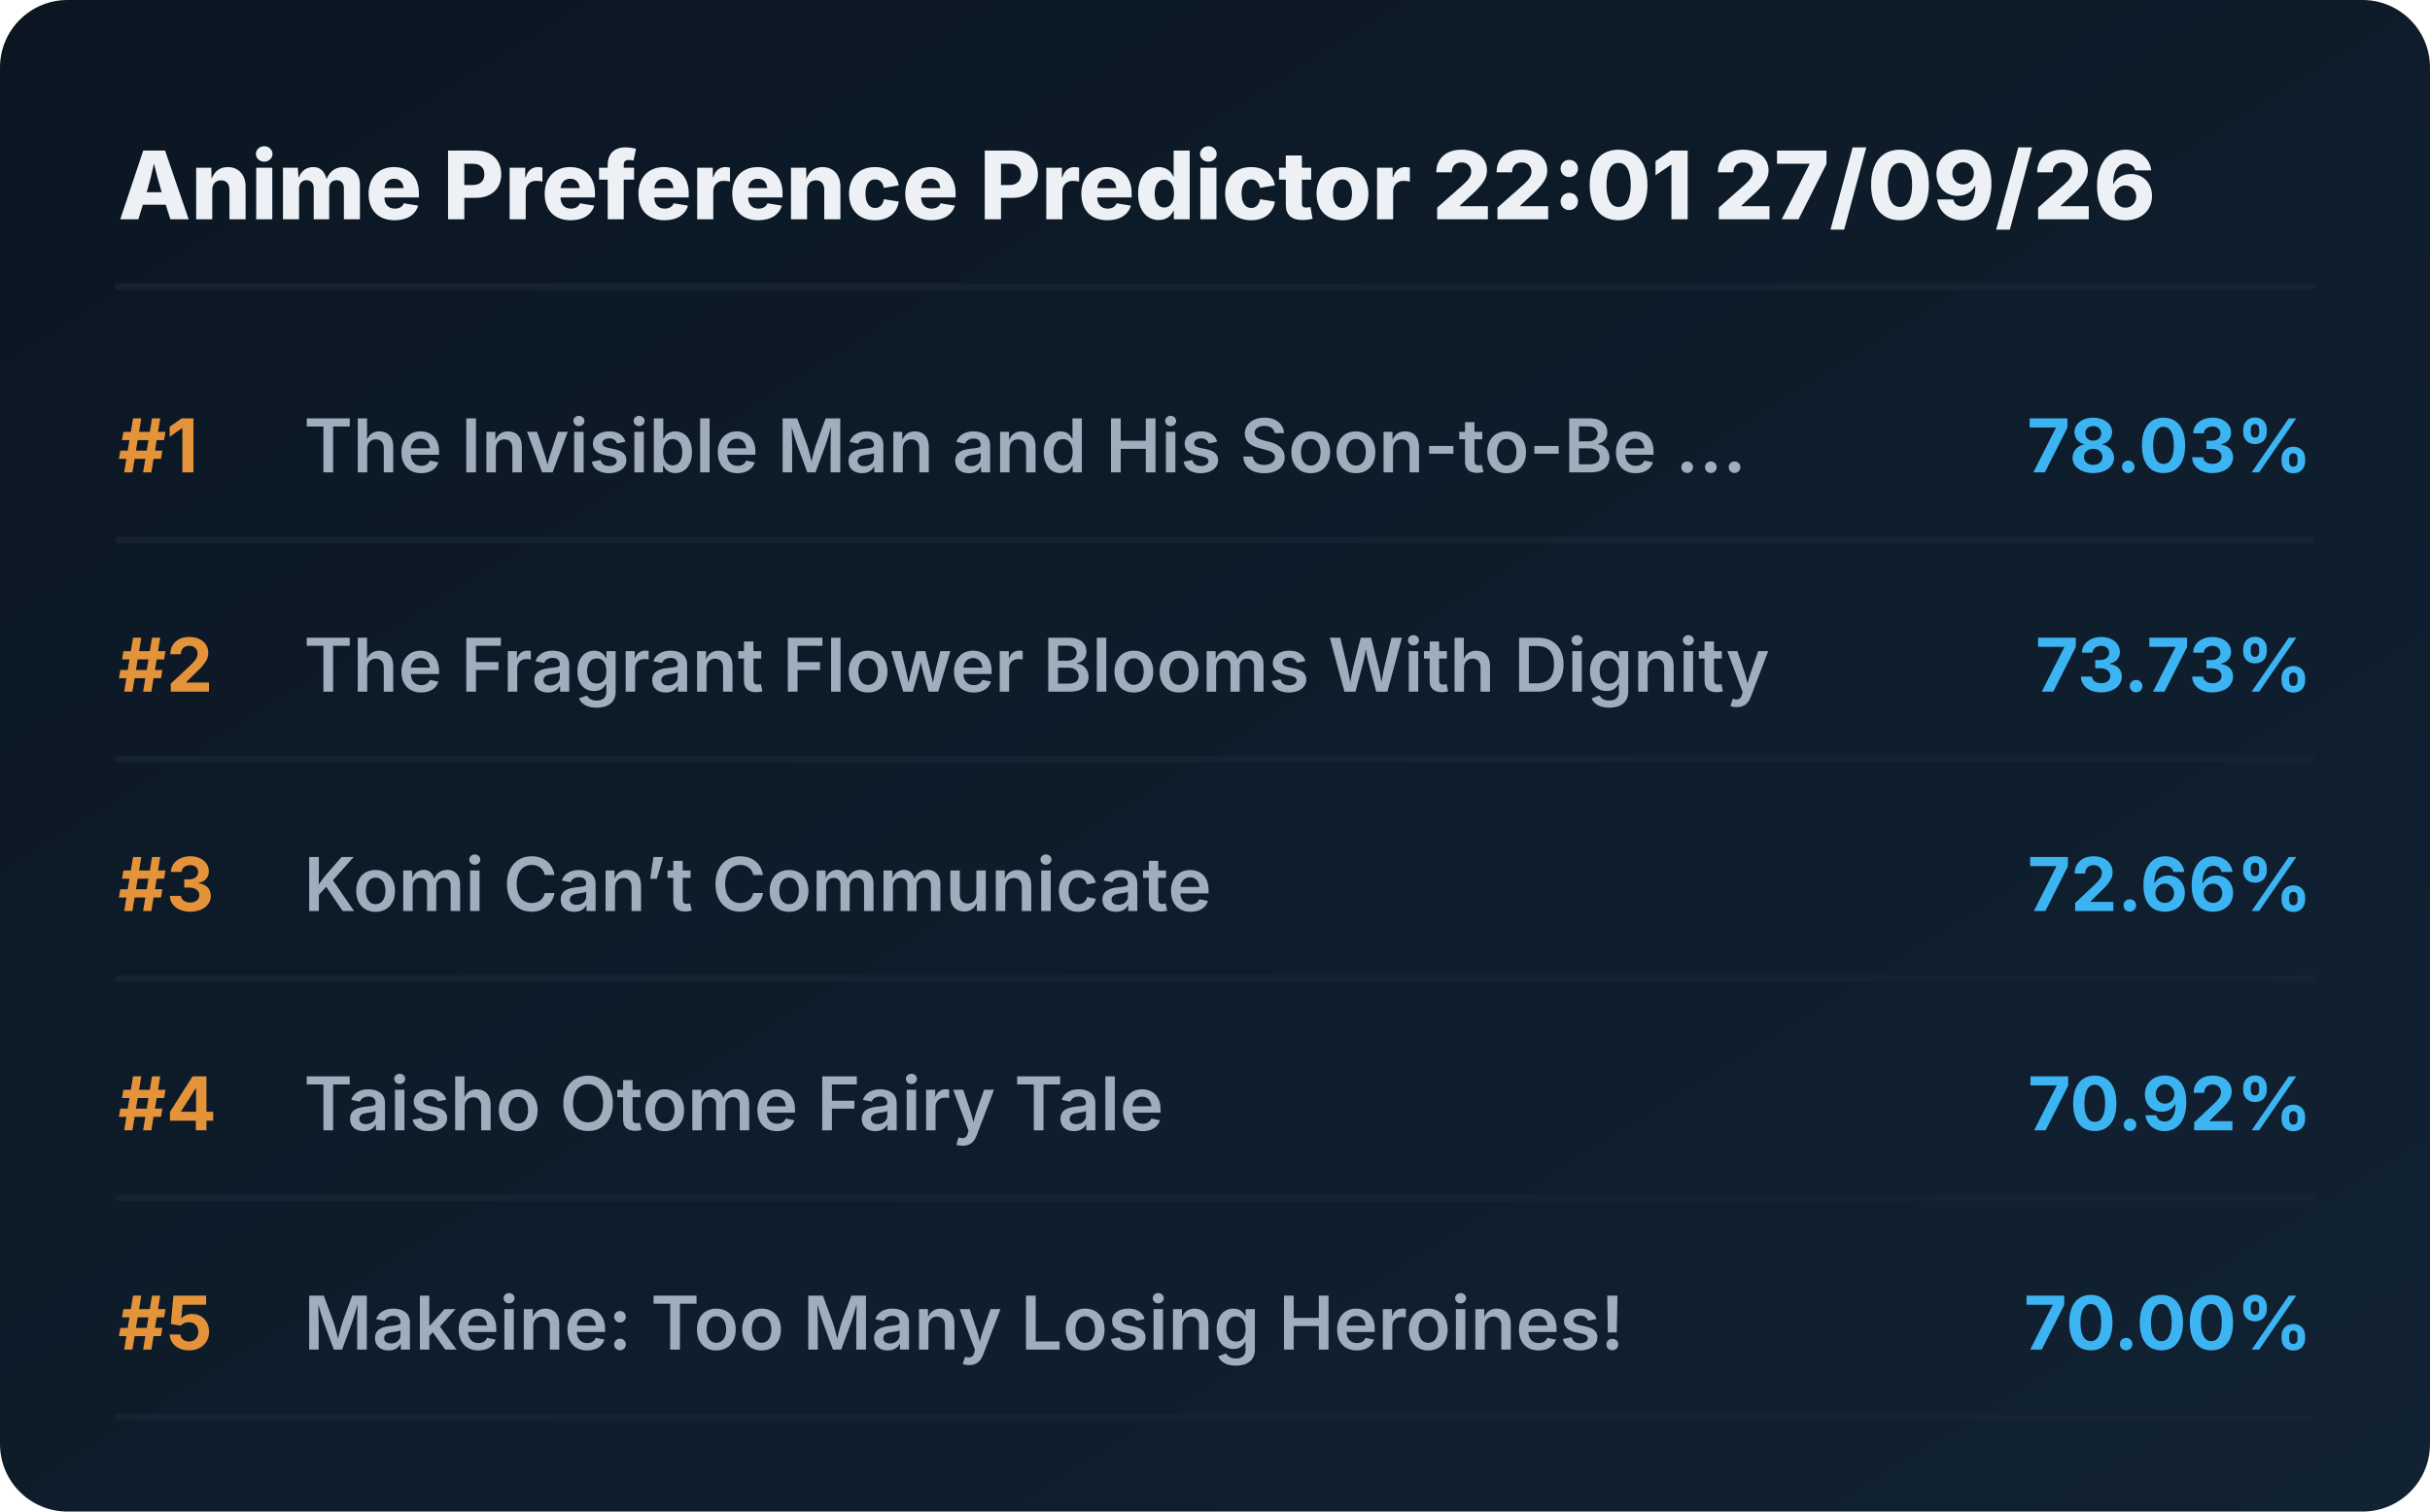
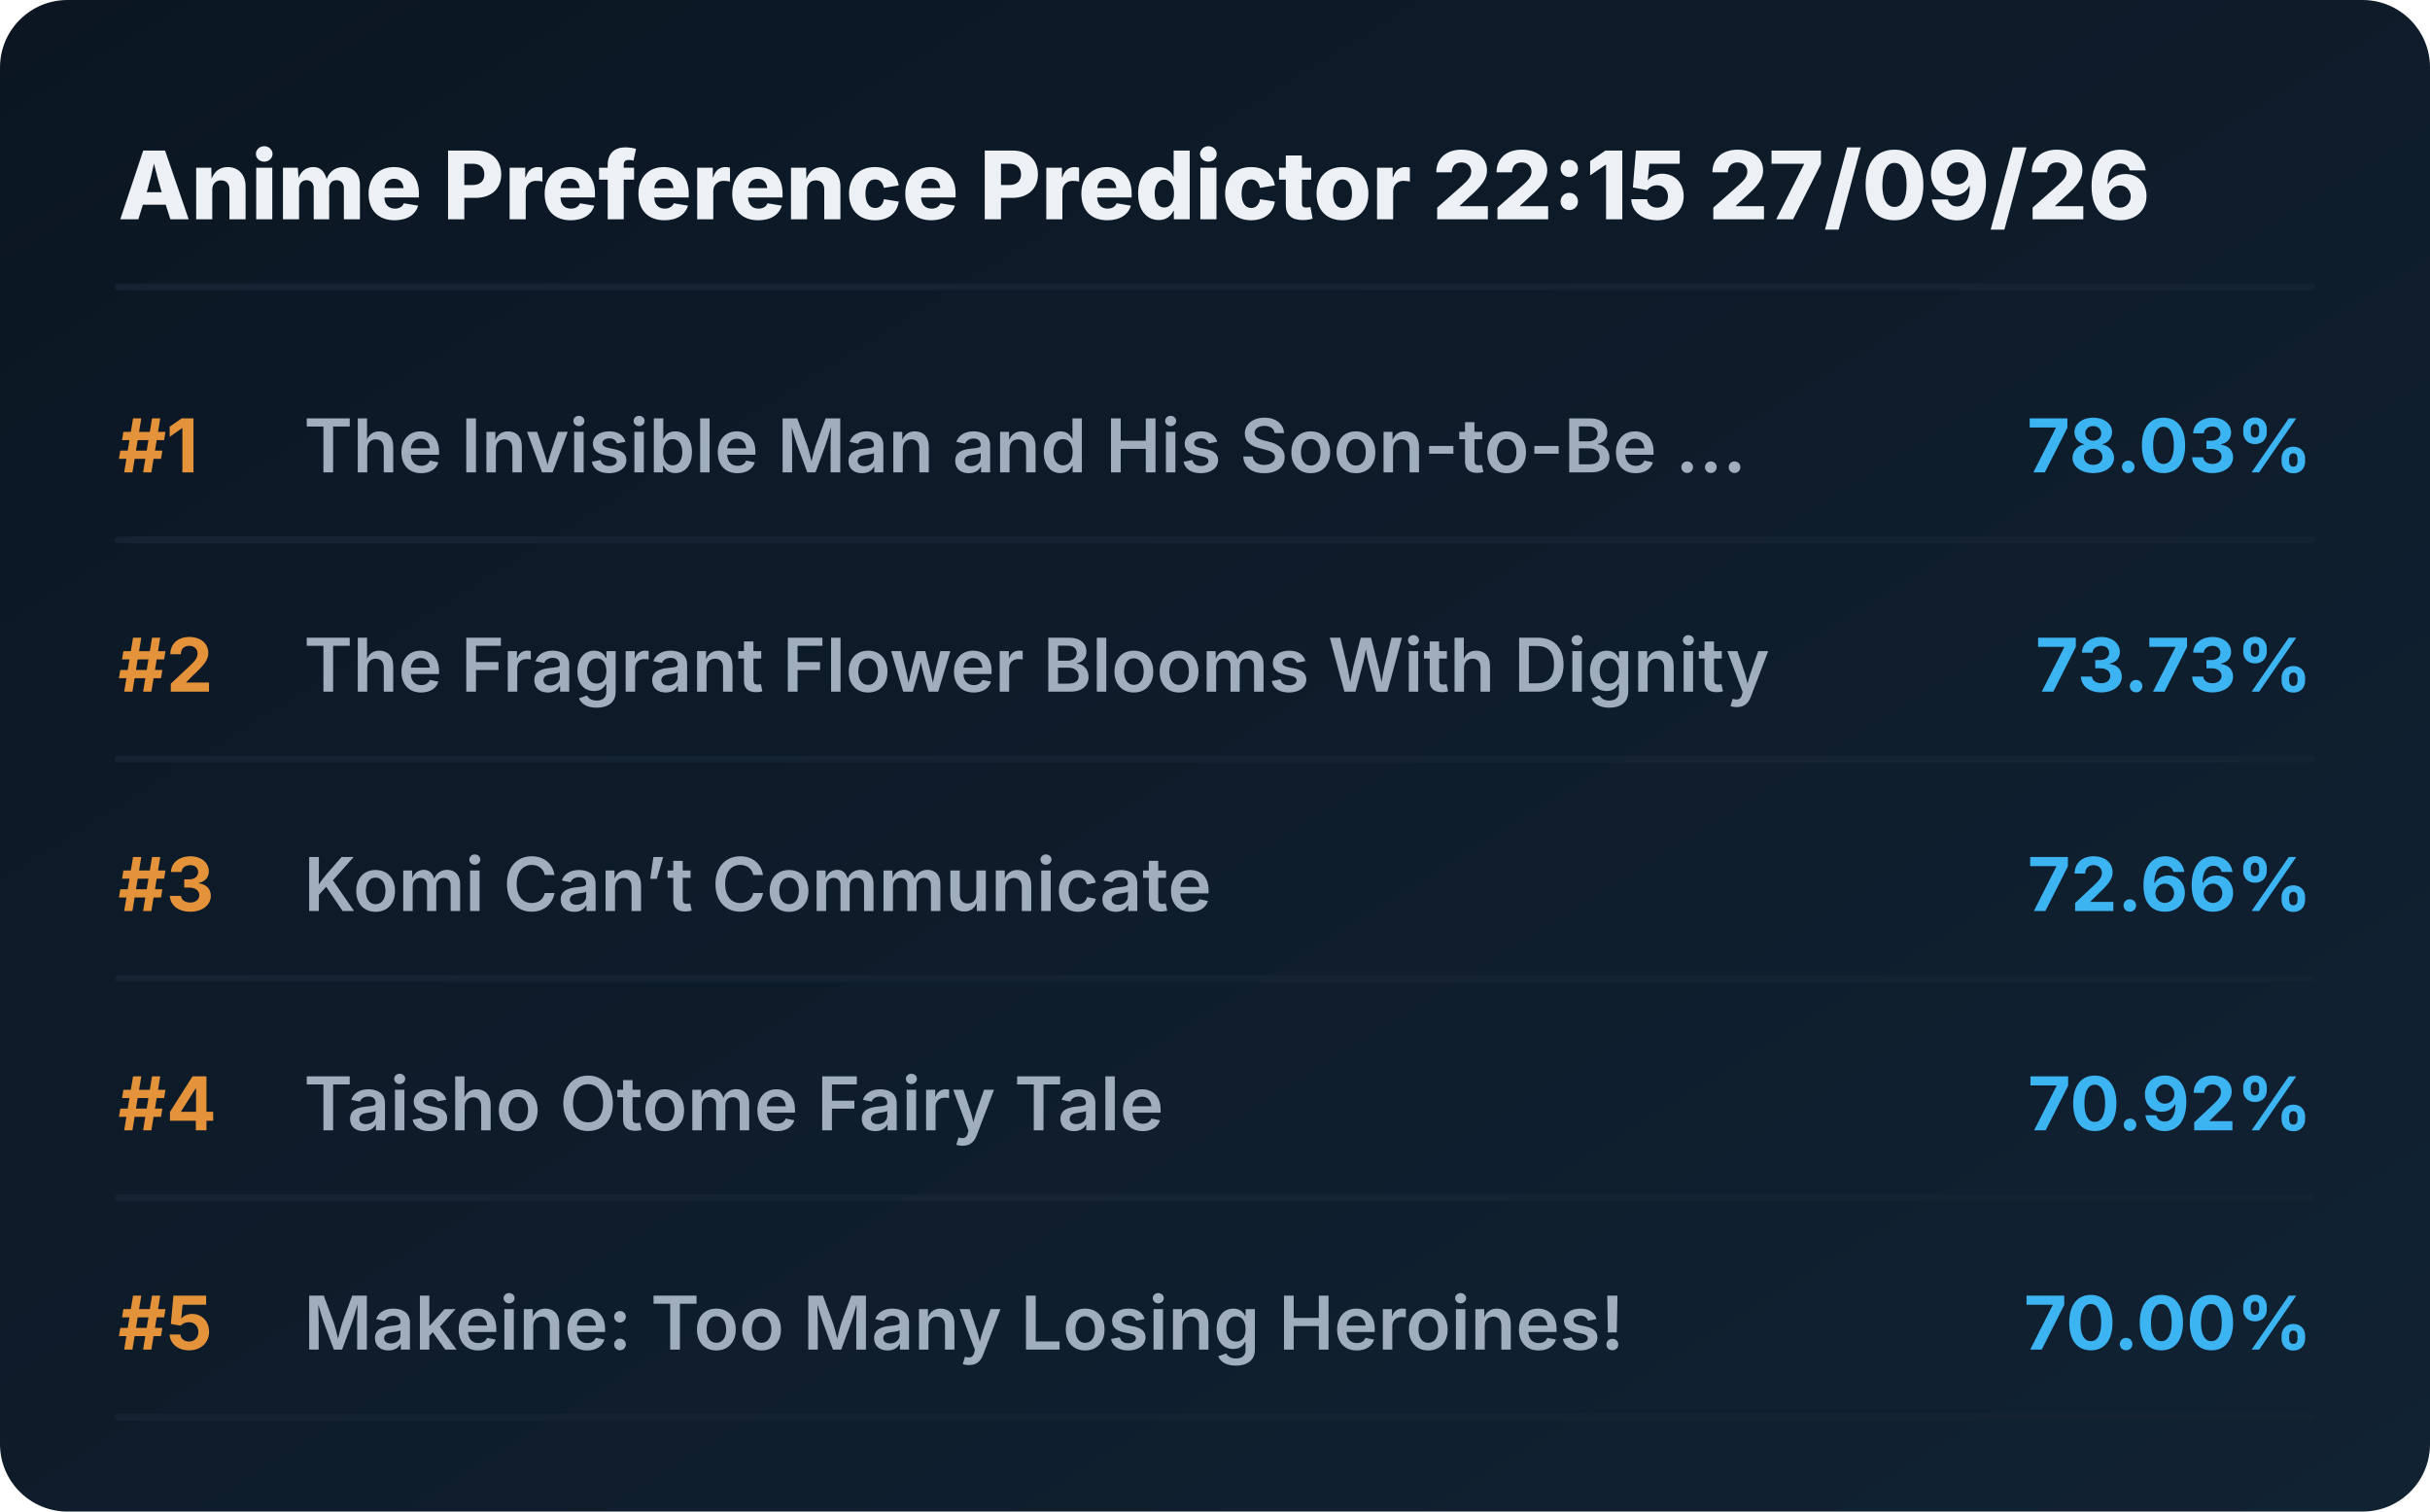
<svg xmlns="http://www.w3.org/2000/svg" viewBox="0 0 720 448" preserveAspectRatio="xMidYMid meet" style="width: 100%; height: auto; max-width: 720px;">
  <defs>
    <linearGradient id="boxGrad" x1="0%" y1="0%" x2="100%" y2="100%">
      <stop offset="0%" stop-color="#0b1622" />
      <stop offset="100%" stop-color="#112233" />
    </linearGradient>
    <clipPath id="titleClip">
      <rect x="90" y="0" width="510" height="100%" />
    </clipPath>
  </defs>
  <style>
    .bg { fill: url(#boxGrad); rx: 20px; }
    .header { font-family: 'Overpass', 'Inter', system-ui, sans-serif; font-weight: 800; font-size: 28px; fill: #edf1f5; }
    .rank { font-family: 'Overpass', 'Inter', system-ui, sans-serif; font-weight: 700; font-size: 22px; fill: #e5933a; }
    .title { font-family: 'Overpass', 'Inter', system-ui, sans-serif; font-weight: 600; font-size: 22px; fill: #9fadbd; }
    .score { font-family: 'Overpass', 'Inter', system-ui, sans-serif; font-weight: 700; font-size: 22px; fill: #3db4f2; }
    .line { stroke: #152232; stroke-width: 2; stroke-linecap: round; }
  </style>
  <rect class="bg" width="720" height="448" />
-   <text x="35" y="65" class="header">Anime Preference Predictor 22:01 27/09/26</text>
+   <text x="35" y="65" class="header">Anime Preference Predictor 22:15 27/09/26</text>
  <line x1="35" y1="85" x2="685" y2="85" class="line" />
  <g transform="translate(0, 0)">
    <text x="35" y="140" class="rank">#1</text>
    <text x="90" y="140" class="title">The Invisible Man and His Soon-to-Be ...</text>
    <text x="685" y="140" class="score" text-anchor="end">78.03%</text>
    <line x1="35" y1="160" x2="685" y2="160" class="line" />
  </g>
  <g transform="translate(0, 65)">
    <text x="35" y="140" class="rank">#2</text>
    <text x="90" y="140" class="title">The Fragrant Flower Blooms With Dignity</text>
    <text x="685" y="140" class="score" text-anchor="end">73.73%</text>
    <line x1="35" y1="160" x2="685" y2="160" class="line" />
  </g>
  <g transform="translate(0, 130)">
    <text x="35" y="140" class="rank">#3</text>
    <text x="90" y="140" class="title">Komi Can’t Communicate</text>
    <text x="685" y="140" class="score" text-anchor="end">72.66%</text>
    <line x1="35" y1="160" x2="685" y2="160" class="line" />
  </g>
  <g transform="translate(0, 195)">
    <text x="35" y="140" class="rank">#4</text>
    <text x="90" y="140" class="title">Taisho Otome Fairy Tale</text>
    <text x="685" y="140" class="score" text-anchor="end">70.92%</text>
    <line x1="35" y1="160" x2="685" y2="160" class="line" />
  </g>
  <g transform="translate(0, 260)">
    <text x="35" y="140" class="rank">#5</text>
    <text x="90" y="140" class="title">Makeine: Too Many Losing Heroines!</text>
    <text x="685" y="140" class="score" text-anchor="end">70.00%</text>
    <line x1="35" y1="160" x2="685" y2="160" class="line" />
  </g>
</svg>
